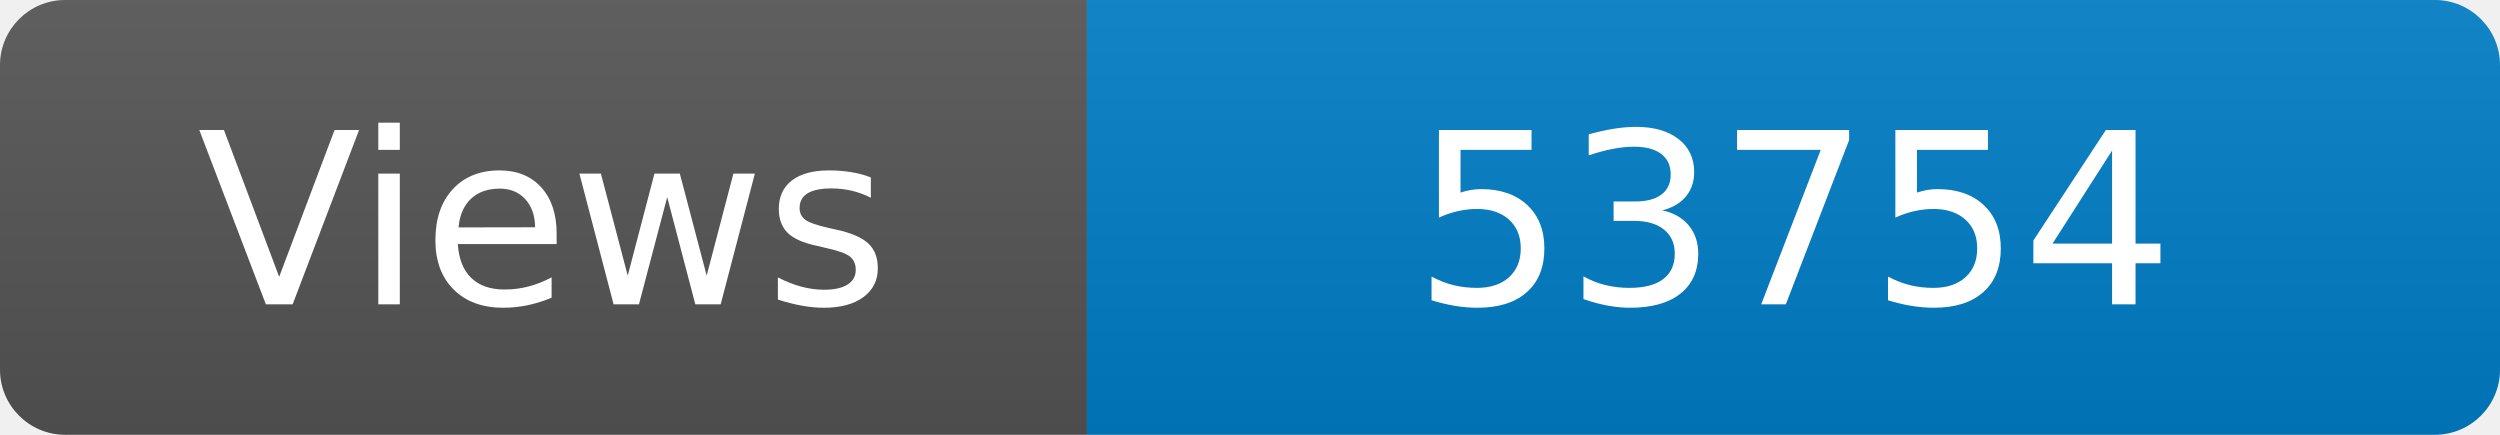
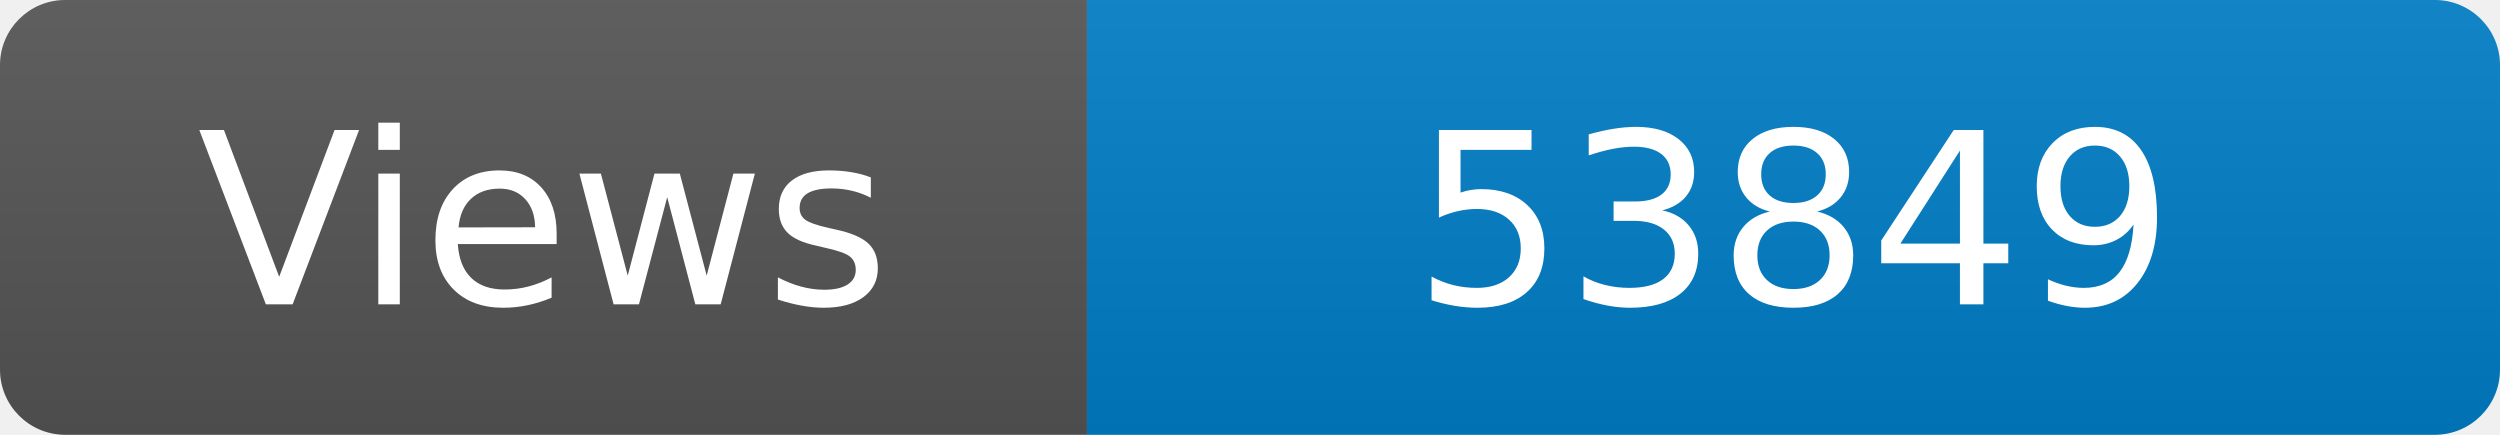
<svg xmlns="http://www.w3.org/2000/svg" width="115" height="20" role="img" aria-label="Maintained?: yes">
  <linearGradient id="s" x2="0" y2="100%">
    <stop offset="0" stop-color="#bbb" stop-opacity=".1" />
    <stop offset="1" stop-opacity=".1" />
  </linearGradient>
  <clipPath id="r">
    <rect width="115" height="20" rx="3" fill="#fff" />
  </clipPath>
  <g clip-path="url(#r)">
    <rect width="50" height="20" fill="#555" />
    <rect x="50" width="160" height="20" fill="#007ec6" />
    <rect width="115" height="20" fill="url(#s)" />
  </g>
  <g fill="#fff" text-anchor="middle" font-family="Verdana,Geneva,DejaVu Sans,sans-serif" font-size="110">
    <text x="250" y="140" transform="scale(.1)" fill="#fff">Views</text>
-     <text x="825" y="140" transform="scale(.1)" fill="#fff">53754</text>
+     <text x="825" y="140" transform="scale(.1)" fill="#fff">53849</text>
  </g>
</svg>
